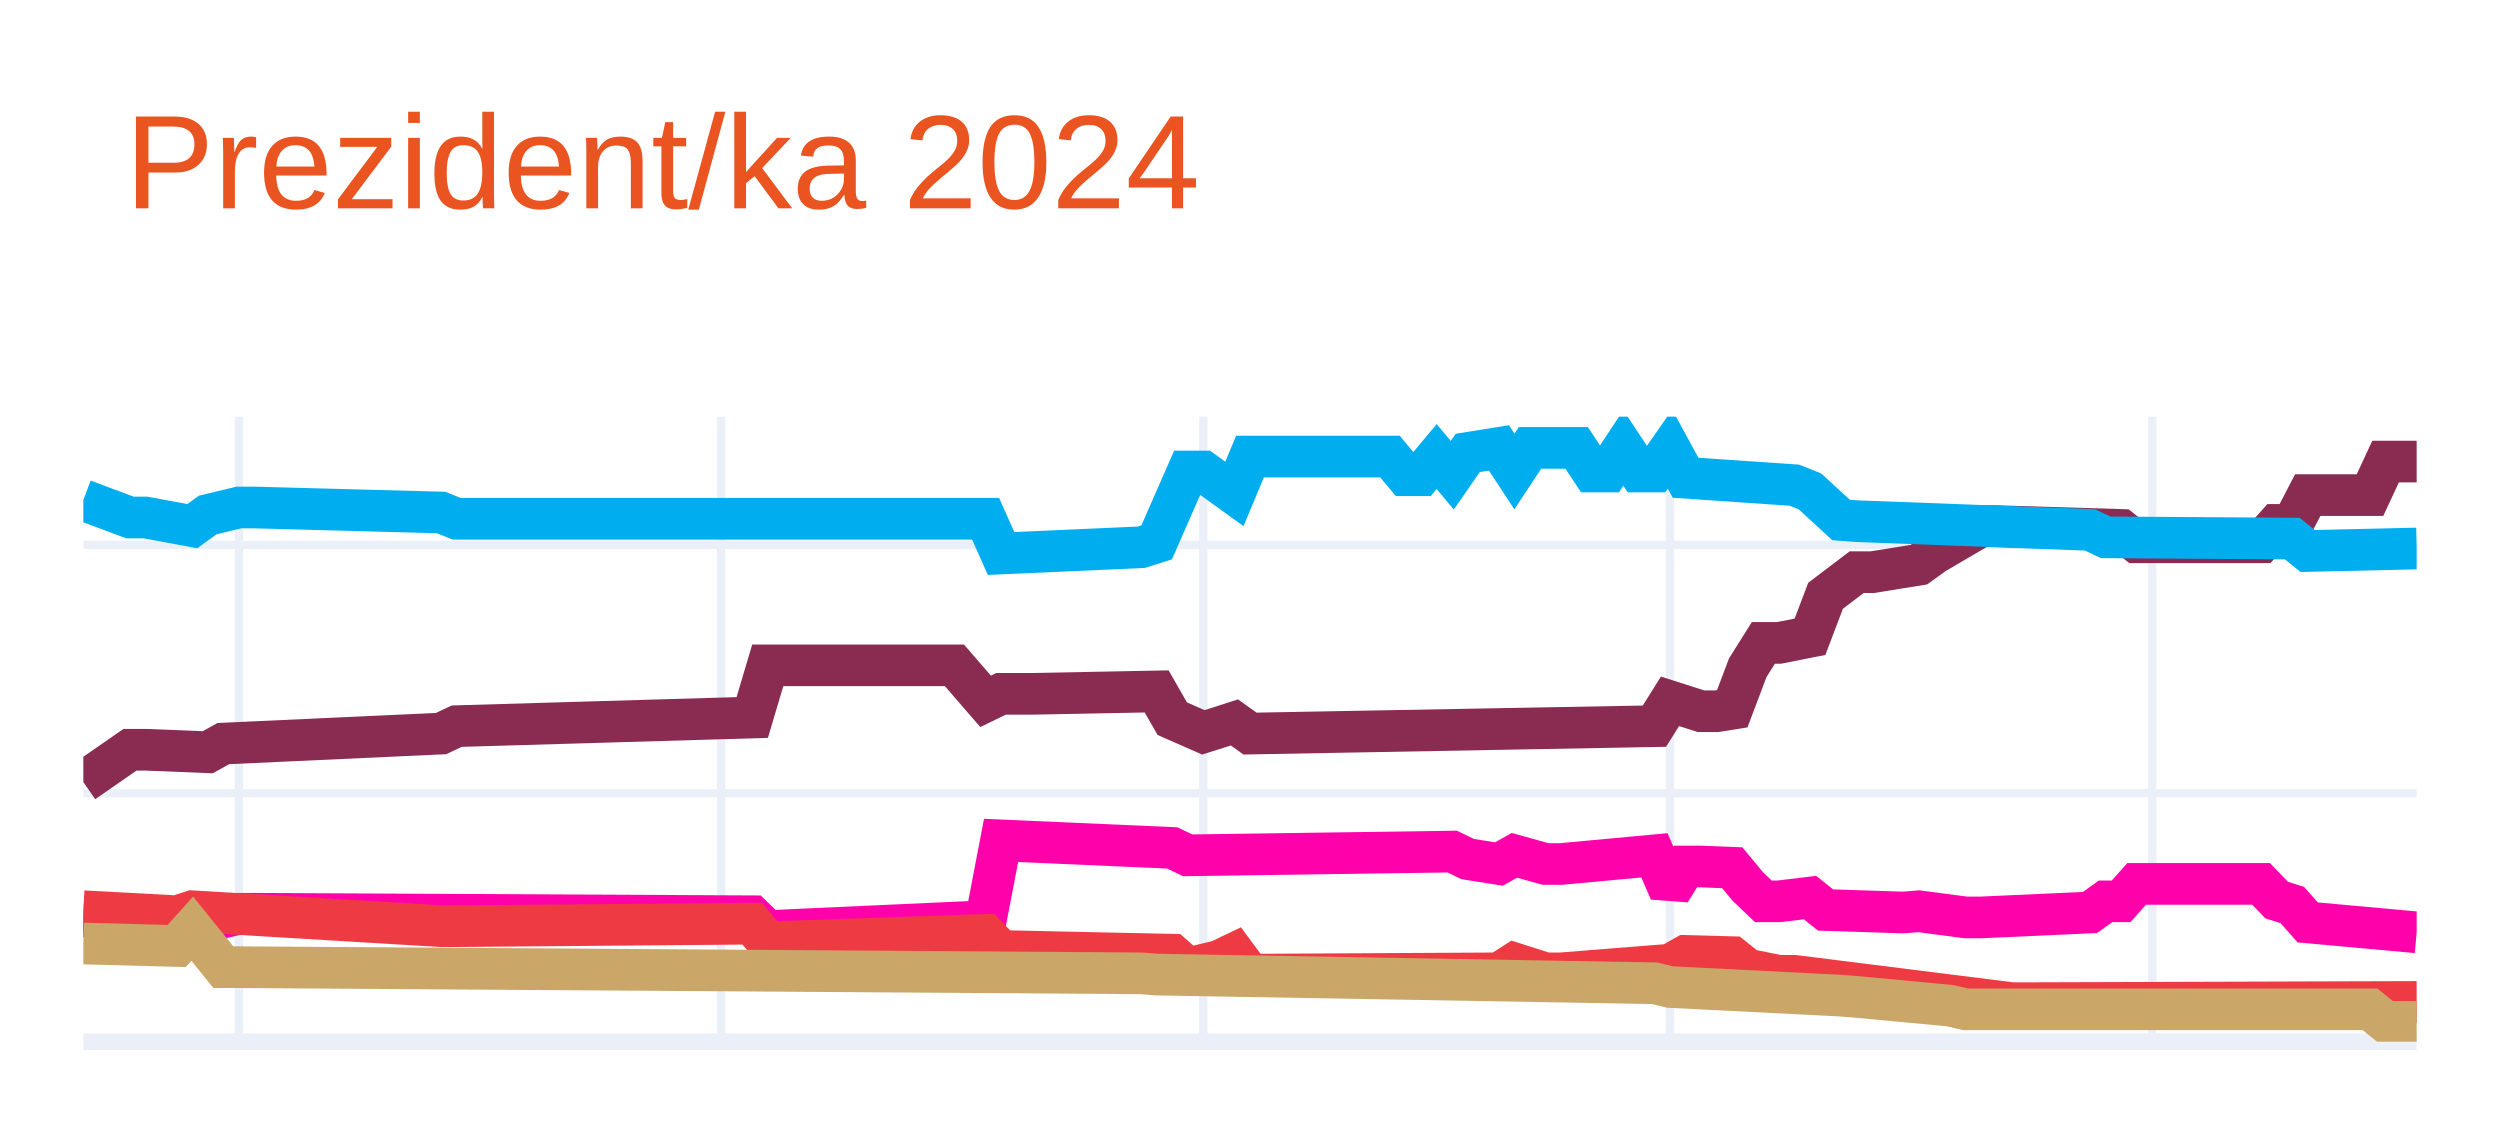
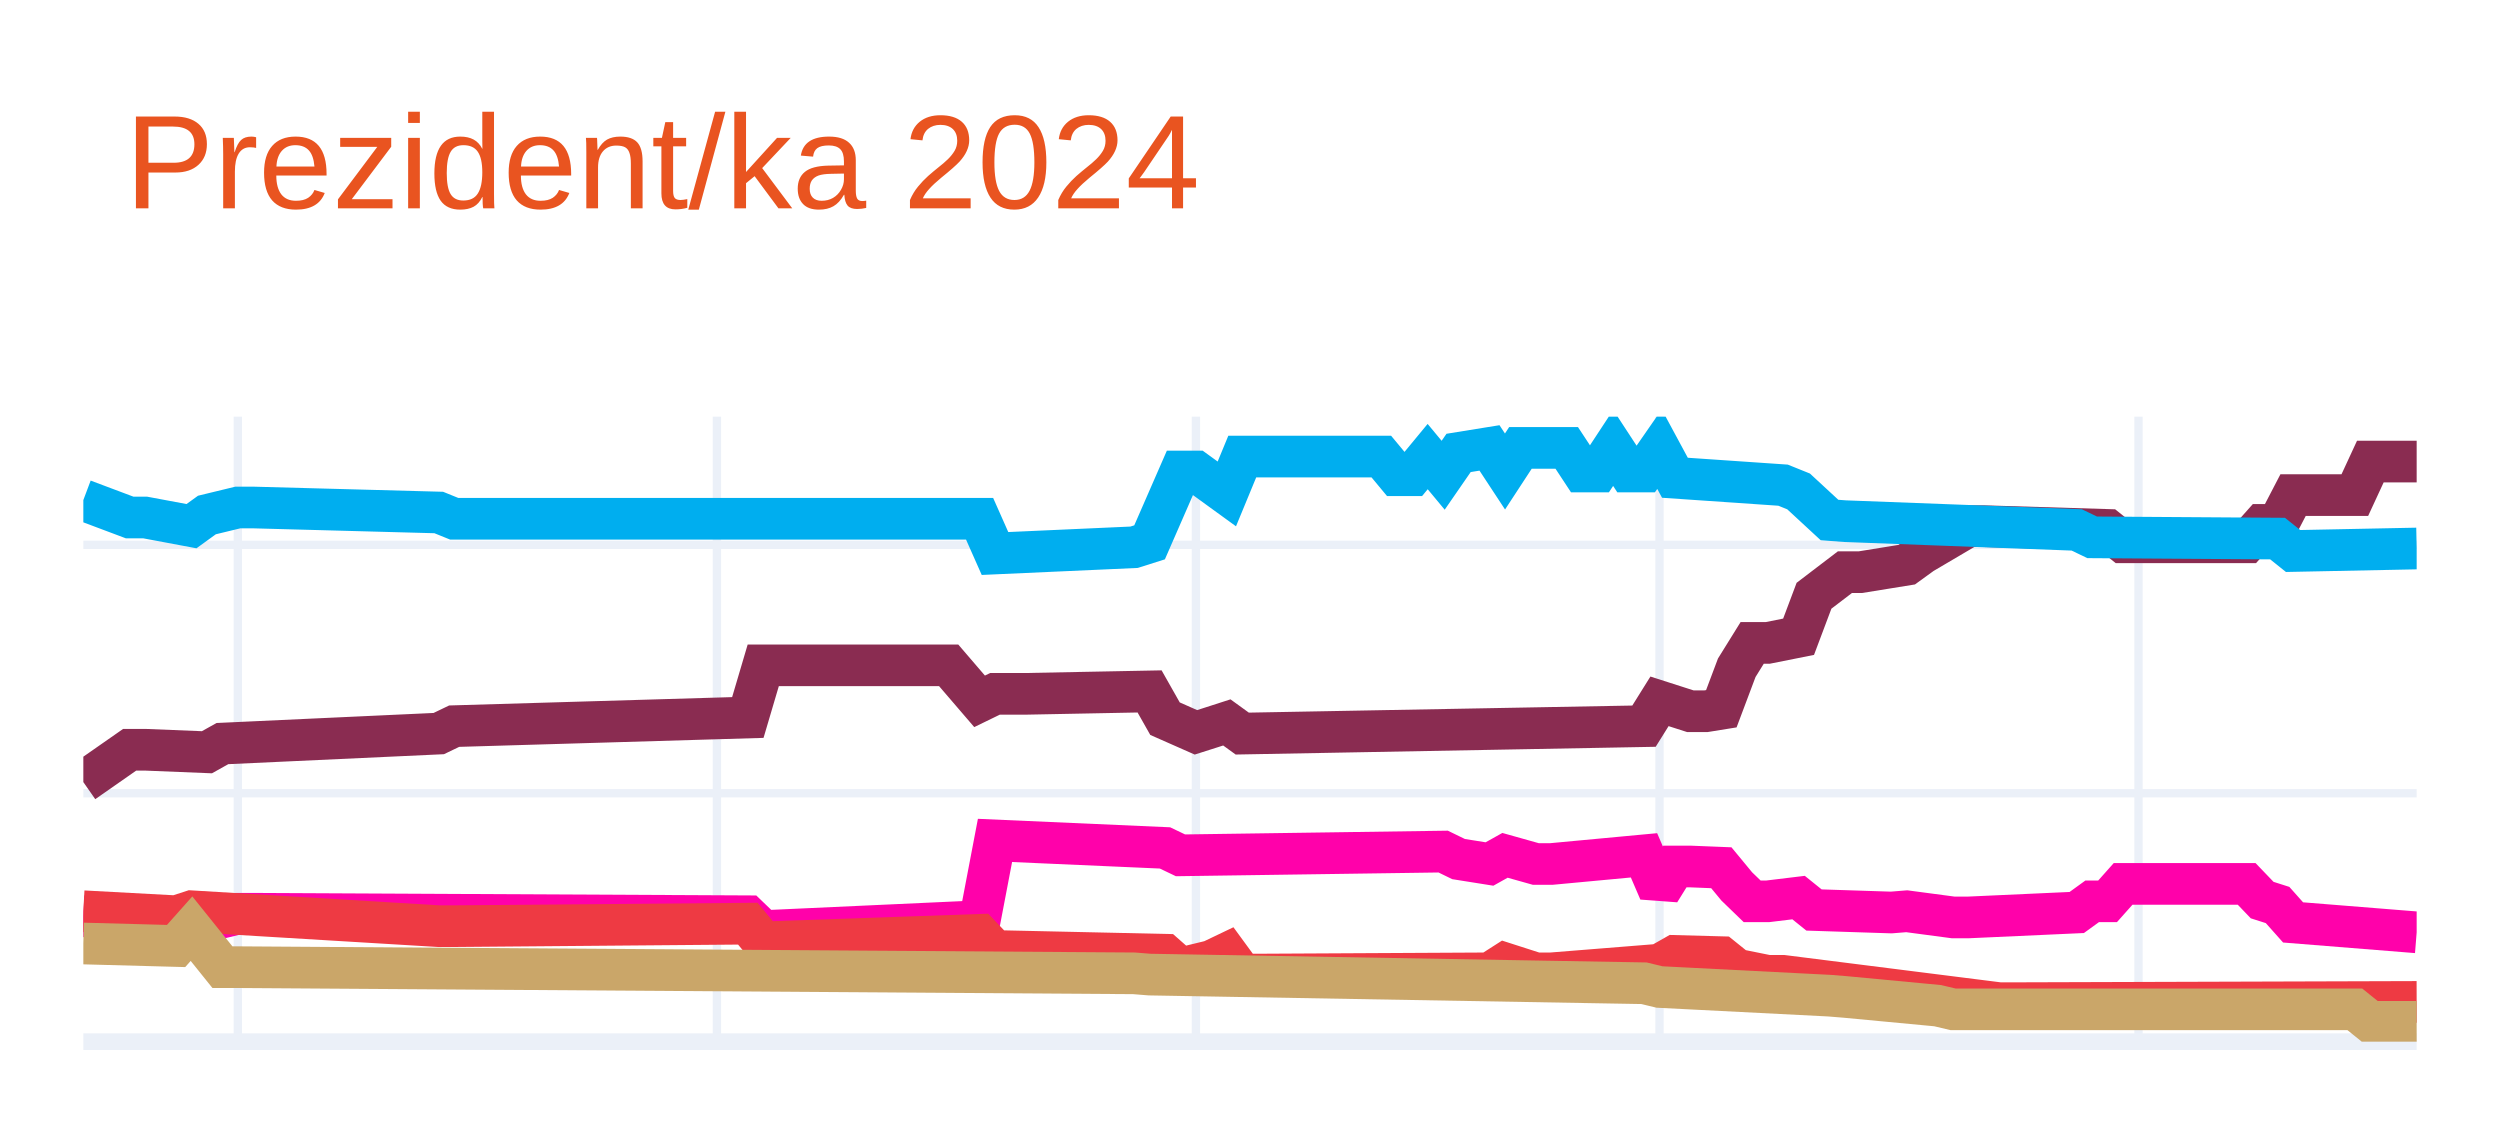
<svg xmlns="http://www.w3.org/2000/svg" class="main-svg" width="300" height="135" style="" viewBox="0 0 300 135">
  <rect x="0" y="0" width="300" height="135" style="fill: rgb(255, 255, 255); fill-opacity: 1;" />
-   <defs id="defs-d8844b">
+   <defs id="defs-f98cef">
    <g class="clips">
-       <clipPath id="clipd8844bxyplot" class="plotclip">
+       <clipPath id="clipf98cefxyplot" class="plotclip">
        <rect width="280" height="75" />
      </clipPath>
-       <clipPath class="axesclip" id="clipd8844bx">
+       <clipPath class="axesclip" id="clipf98cefx">
        <rect x="10" y="0" width="280" height="135" />
      </clipPath>
-       <clipPath class="axesclip" id="clipd8844by">
+       <clipPath class="axesclip" id="clipf98cefy">
        <rect x="0" y="50" width="300" height="75" />
      </clipPath>
-       <clipPath class="axesclip" id="clipd8844bxy">
+       <clipPath class="axesclip" id="clipf98cefxy">
        <rect x="10" y="50" width="280" height="75" />
      </clipPath>
    </g>
    <g class="gradients" />
    <g class="patterns" />
  </defs>
  <g class="bglayer" />
  <g class="layer-below">
    <g class="imagelayer" />
    <g class="shapelayer" />
  </g>
  <g class="cartesianlayer">
    <g class="subplot xy">
      <g class="layer-subplot">
        <g class="shapelayer" />
        <g class="imagelayer" />
      </g>
      <g class="minor-gridlayer">
        <g class="x" />
        <g class="y" />
      </g>
      <g class="gridlayer">
        <g class="x">
-           <path class="xgrid crisp" transform="translate(28.67,0)" d="M0,50v75" style="stroke: rgb(235, 240, 248); stroke-opacity: 1; stroke-width: 1px;" />
-           <path class="xgrid crisp" transform="translate(86.53,0)" d="M0,50v75" style="stroke: rgb(235, 240, 248); stroke-opacity: 1; stroke-width: 1px;" />
-           <path class="xgrid crisp" transform="translate(144.4,0)" d="M0,50v75" style="stroke: rgb(235, 240, 248); stroke-opacity: 1; stroke-width: 1px;" />
-           <path class="xgrid crisp" transform="translate(200.4,0)" d="M0,50v75" style="stroke: rgb(235, 240, 248); stroke-opacity: 1; stroke-width: 1px;" />
-           <path class="xgrid crisp" transform="translate(258.27,0)" d="M0,50v75" style="stroke: rgb(235, 240, 248); stroke-opacity: 1; stroke-width: 1px;" />
+           <path class="xgrid crisp" transform="translate(28.54,0)" d="M0,50v75" style="stroke: rgb(235, 240, 248); stroke-opacity: 1; stroke-width: 1px;" />
+           <path class="xgrid crisp" transform="translate(86.03,0)" d="M0,50v75" style="stroke: rgb(235, 240, 248); stroke-opacity: 1; stroke-width: 1px;" />
+           <path class="xgrid crisp" transform="translate(143.51,0)" d="M0,50v75" style="stroke: rgb(235, 240, 248); stroke-opacity: 1; stroke-width: 1px;" />
+           <path class="xgrid crisp" transform="translate(199.14,0)" d="M0,50v75" style="stroke: rgb(235, 240, 248); stroke-opacity: 1; stroke-width: 1px;" />
+           <path class="xgrid crisp" transform="translate(256.62,0)" d="M0,50v75" style="stroke: rgb(235, 240, 248); stroke-opacity: 1; stroke-width: 1px;" />
        </g>
        <g class="y">
          <path class="ygrid crisp" transform="translate(0,95.19)" d="M10,0h280" style="stroke: rgb(235, 240, 248); stroke-opacity: 1; stroke-width: 1px;" />
          <path class="ygrid crisp" transform="translate(0,65.38)" d="M10,0h280" style="stroke: rgb(235, 240, 248); stroke-opacity: 1; stroke-width: 1px;" />
        </g>
      </g>
      <g class="zerolinelayer">
        <path class="yzl zl crisp" transform="translate(0,125)" d="M10,0h280" style="stroke: rgb(235, 240, 248); stroke-opacity: 1; stroke-width: 2px;" />
      </g>
      <path class="xlines-below" />
      <path class="ylines-below" />
      <g class="overlines-below" />
      <g class="xaxislayer-below" />
      <g class="yaxislayer-below" />
      <g class="overaxes-below" />
-       <g class="plot" transform="translate(10,50)" clip-path="url(#clipd8844bxyplot)">
+       <g class="plot" transform="translate(10,50)" clip-path="url(#clipf98cefxyplot)">
        <g class="scatterlayer mlayer">
-           <g class="trace scatter traceeac7b4" style="stroke-miterlimit: 2; opacity: 1;">
+           <g class="trace scatter trace31aab6" style="stroke-miterlimit: 2; opacity: 1;">
            <g class="fills" />
            <g class="errorbars" />
            <g class="lines">
-               <path class="js-line" d="M0,43.85L5.6,39.97L7.47,39.97L14.93,40.27L16.8,39.23L42.93,38.03L44.8,37.14L80.27,36.1L82.13,29.84L104.53,29.84L108.27,34.16L110.13,33.26L113.87,33.26L128.8,32.97L130.67,36.24L134.4,37.88L136.27,37.29L138.13,36.69L140,38.03L188.53,37.14L190.4,34.16L194.13,35.35L196,35.35L197.87,35.05L199.73,30.13L201.6,27.15L203.47,27.15L207.2,26.41L209.07,21.49L212.8,18.66L214.67,18.66L220.27,17.76L222.13,16.42L227.73,13.14L229.6,13.14L244.53,13.59L246.4,15.08L261.33,15.08L263.2,12.99L265.07,12.99L266.93,9.41L274.4,9.41L276.27,5.39L280,5.39" style="vector-effect: none; fill: none; stroke: rgb(138, 44, 81); stroke-opacity: 1; stroke-width: 5px; opacity: 1;" />
+               <path class="js-line" d="M0,43.85L5.56,39.97L7.42,39.97L14.83,40.27L16.69,39.23L42.65,38.03L44.5,37.14L79.74,36.1L81.59,29.84L103.84,29.84L107.55,34.16L109.4,33.26L113.11,33.26L127.95,32.97L129.8,36.24L133.51,37.88L135.36,37.29L137.22,36.69L139.07,38.03L187.28,37.14L189.14,34.16L192.85,35.35L194.7,35.35L196.56,35.05L198.41,30.13L200.26,27.15L202.12,27.15L205.83,26.41L207.68,21.49L211.39,18.66L213.25,18.66L218.81,17.76L220.66,16.42L226.23,13.14L228.08,13.14L242.91,13.59L244.77,15.08L259.6,15.08L261.46,12.99L263.31,12.99L265.17,9.41L272.58,9.41L274.44,5.39L280,5.39" style="vector-effect: none; fill: none; stroke: rgb(138, 44, 81); stroke-opacity: 1; stroke-width: 5px; opacity: 1;" />
            </g>
            <g class="points" />
            <g class="text" />
          </g>
-           <g class="trace scatter trace391773" style="stroke-miterlimit: 2; opacity: 1;">
+           <g class="trace scatter traceedea3f" style="stroke-miterlimit: 2; opacity: 1;">
            <g class="fills" />
            <g class="errorbars" />
            <g class="lines">
-               <path class="js-line" d="M0,10.01L5.6,12.1L7.47,12.1L13.07,13.14L14.93,11.8L18.67,10.9L20.53,10.9L42.93,11.5L44.8,12.25L108.27,12.25L110.13,16.42L126.93,15.67L128.8,15.08L132.53,6.58L134.4,6.58L138.13,9.27L140,4.79L156.8,4.79L158.67,7.03L160.53,7.03L162.4,4.79L164.27,7.03L166.13,4.35L169.87,3.75L171.73,6.58L173.6,3.75L175.47,3.75L179.2,3.75L181.07,6.58L182.93,6.58L184.8,3.75L186.67,6.58L188.53,6.58L190.4,3.9L192.27,7.33L205.33,8.22L207.2,8.97L210.93,12.4L212.8,12.54L240.8,13.59L242.67,14.48L265.07,14.63L266.93,16.12L280,15.82" style="vector-effect: none; fill: none; stroke: rgb(0, 174, 239); stroke-opacity: 1; stroke-width: 5px; opacity: 1;" />
+               <path class="js-line" d="M0,10.01L5.56,12.1L7.42,12.1L12.98,13.14L14.83,11.8L18.54,10.9L20.4,10.9L42.65,11.5L44.5,12.25L107.55,12.25L109.4,16.42L126.09,15.67L127.95,15.08L131.66,6.58L133.51,6.58L137.22,9.27L139.07,4.79L155.76,4.79L157.62,7.03L159.47,7.03L161.32,4.79L163.18,7.03L165.03,4.35L168.74,3.75L170.6,6.58L172.45,3.75L174.3,3.75L178.01,3.75L179.87,6.58L181.72,6.58L183.58,3.75L185.43,6.58L187.28,6.58L189.14,3.9L190.99,7.33L203.97,8.22L205.83,8.97L209.54,12.4L211.39,12.54L239.21,13.59L241.06,14.48L263.31,14.63L265.17,16.12L280,15.82" style="vector-effect: none; fill: none; stroke: rgb(0, 174, 239); stroke-opacity: 1; stroke-width: 5px; opacity: 1;" />
            </g>
            <g class="points" />
            <g class="text" />
          </g>
-           <g class="trace scatter trace7edcb9" style="stroke-miterlimit: 2; opacity: 1;">
+           <g class="trace scatter trace3a35ff" style="stroke-miterlimit: 2; opacity: 1;">
            <g class="fills" />
            <g class="errorbars" />
            <g class="lines">
-               <path class="js-line" d="M0,59.95L9.33,60.39L11.2,60.39L13.07,61.44L14.93,60.54L18.67,59.65L20.53,59.65L80.27,59.95L82.13,61.73L108.27,60.54L110.13,50.85L130.67,51.75L132.53,52.64L164.27,52.19L166.13,53.09L169.87,53.68L171.73,52.64L175.47,53.68L177.33,53.68L188.53,52.64L190.4,56.96L192.27,53.98L194.13,53.98L197.87,54.13L199.73,56.37L201.6,58.16L203.47,58.16L207.2,57.71L209.07,59.2L218.4,59.5L220.27,59.35L225.87,60.09L227.73,60.09L240.8,59.5L242.67,58.16L244.53,58.16L246.4,56.07L261.33,56.07L263.2,58.01L265.07,58.6L266.93,60.69L280,61.88" style="vector-effect: none; fill: none; stroke: rgb(255, 1, 170); stroke-opacity: 1; stroke-width: 5px; opacity: 1;" />
+               <path class="js-line" d="M0,59.95L9.27,60.39L11.13,60.39L12.98,61.44L14.83,60.54L18.54,59.65L20.4,59.65L79.74,59.95L81.59,61.73L107.55,60.54L109.4,50.85L129.8,51.75L131.66,52.64L163.18,52.19L165.03,53.09L168.74,53.68L170.6,52.64L174.3,53.68L176.16,53.68L187.28,52.64L189.14,56.96L190.99,53.98L192.85,53.98L196.56,54.13L198.41,56.37L200.26,58.16L202.12,58.16L205.83,57.71L207.68,59.2L216.95,59.5L218.81,59.35L224.37,60.09L226.23,60.09L239.21,59.5L241.06,58.16L242.91,58.16L244.77,56.07L259.6,56.07L261.46,58.01L263.31,58.6L265.17,60.69L280,61.88" style="vector-effect: none; fill: none; stroke: rgb(255, 1, 170); stroke-opacity: 1; stroke-width: 5px; opacity: 1;" />
            </g>
            <g class="points" />
            <g class="text" />
          </g>
-           <g class="trace scatter traceb8cbad" style="stroke-miterlimit: 2; opacity: 1;">
+           <g class="trace scatter trace5be400" style="stroke-miterlimit: 2; opacity: 1;">
            <g class="fills" />
            <g class="errorbars" />
            <g class="lines">
-               <path class="js-line" d="M0,59.35L11.2,59.95L13.07,59.35L42.93,61.14L44.8,61.14L80.27,60.84L82.13,63.08L108.27,62.18L110.13,64.12L130.67,64.57L132.53,66.21L136.27,65.31L138.13,64.42L140,66.95L141.87,66.95L169.87,66.8L171.73,65.61L175.47,66.8L177.33,66.8L190.4,65.76L192.27,64.71L197.87,64.86L199.73,66.35L203.47,67.1L205.33,67.1L231.47,70.38L233.33,70.38L280,70.23" style="vector-effect: none; fill: none; stroke: rgb(238, 58, 67); stroke-opacity: 1; stroke-width: 5px; opacity: 1;" />
+               <path class="js-line" d="M0,59.35L11.13,59.95L12.98,59.35L42.65,61.14L44.5,61.14L79.74,60.84L81.59,63.08L107.55,62.18L109.4,64.12L129.8,64.57L131.66,66.21L135.36,65.31L137.22,64.42L139.07,66.95L140.93,66.95L168.74,66.8L170.6,65.61L174.3,66.8L176.16,66.8L189.14,65.76L190.99,64.71L196.56,64.86L198.41,66.35L202.12,67.1L203.97,67.1L229.93,70.38L231.79,70.38L280,70.23" style="vector-effect: none; fill: none; stroke: rgb(238, 58, 67); stroke-opacity: 1; stroke-width: 5px; opacity: 1;" />
            </g>
            <g class="points" />
            <g class="text" />
          </g>
-           <g class="trace scatter trace3f72a3" style="stroke-miterlimit: 2; opacity: 1;">
+           <g class="trace scatter traceee11c8" style="stroke-miterlimit: 2; opacity: 1;">
            <g class="fills" />
            <g class="errorbars" />
            <g class="lines">
-               <path class="js-line" d="M0,63.22L11.2,63.52L13.07,61.44L16.8,66.06L18.67,66.06L126.93,66.8L128.8,66.95L188.53,67.99L190.4,68.44L210.93,69.48L212.8,69.63L224,70.68L225.87,71.12L274.4,71.12L276.27,72.62L280,72.62" style="vector-effect: none; fill: none; stroke: rgb(202, 166, 105); stroke-opacity: 1; stroke-width: 5px; opacity: 1;" />
+               <path class="js-line" d="M0,63.22L11.13,63.52L12.98,61.44L16.69,66.06L18.54,66.06L126.09,66.8L127.95,66.95L187.28,67.99L189.14,68.44L209.54,69.48L211.39,69.63L222.52,70.68L224.37,71.12L272.58,71.12L274.44,72.62L280,72.62" style="vector-effect: none; fill: none; stroke: rgb(202, 166, 105); stroke-opacity: 1; stroke-width: 5px; opacity: 1;" />
            </g>
            <g class="points" />
            <g class="text" />
          </g>
        </g>
      </g>
      <g class="overplot" />
      <path class="xlines-above crisp" d="M0,0" style="fill: none;" />
      <path class="ylines-above crisp" d="M0,0" style="fill: none;" />
      <g class="overlines-above" />
      <g class="xaxislayer-above" />
      <g class="yaxislayer-above" />
      <g class="overaxes-above" />
    </g>
  </g>
  <g class="polarlayer" />
  <g class="smithlayer" />
  <g class="ternarylayer" />
  <g class="geolayer" />
  <g class="funnelarealayer" />
  <g class="pielayer" />
  <g class="iciclelayer" />
  <g class="treemaplayer" />
  <g class="sunburstlayer" />
  <g class="glimages" />
-   <defs id="topdefs-d8844b">
+   <defs id="topdefs-f98cef">
    <g class="clips" />
  </defs>
  <g class="layer-above">
    <g class="imagelayer" />
    <g class="shapelayer" />
  </g>
  <g class="infolayer">
    <g class="g-gtitle">
      <text class="gtitle" x="15" y="25" text-anchor="start" dy="0em" style="font-family: Ubuntu, verdana, arial, sans-serif; font-size: 16px; fill: rgb(233, 84, 32); opacity: 1; font-weight: normal; white-space: pre;">Prezident/ka 2024</text>
    </g>
    <g class="g-xtitle" />
    <g class="g-ytitle" />
  </g>
</svg>
